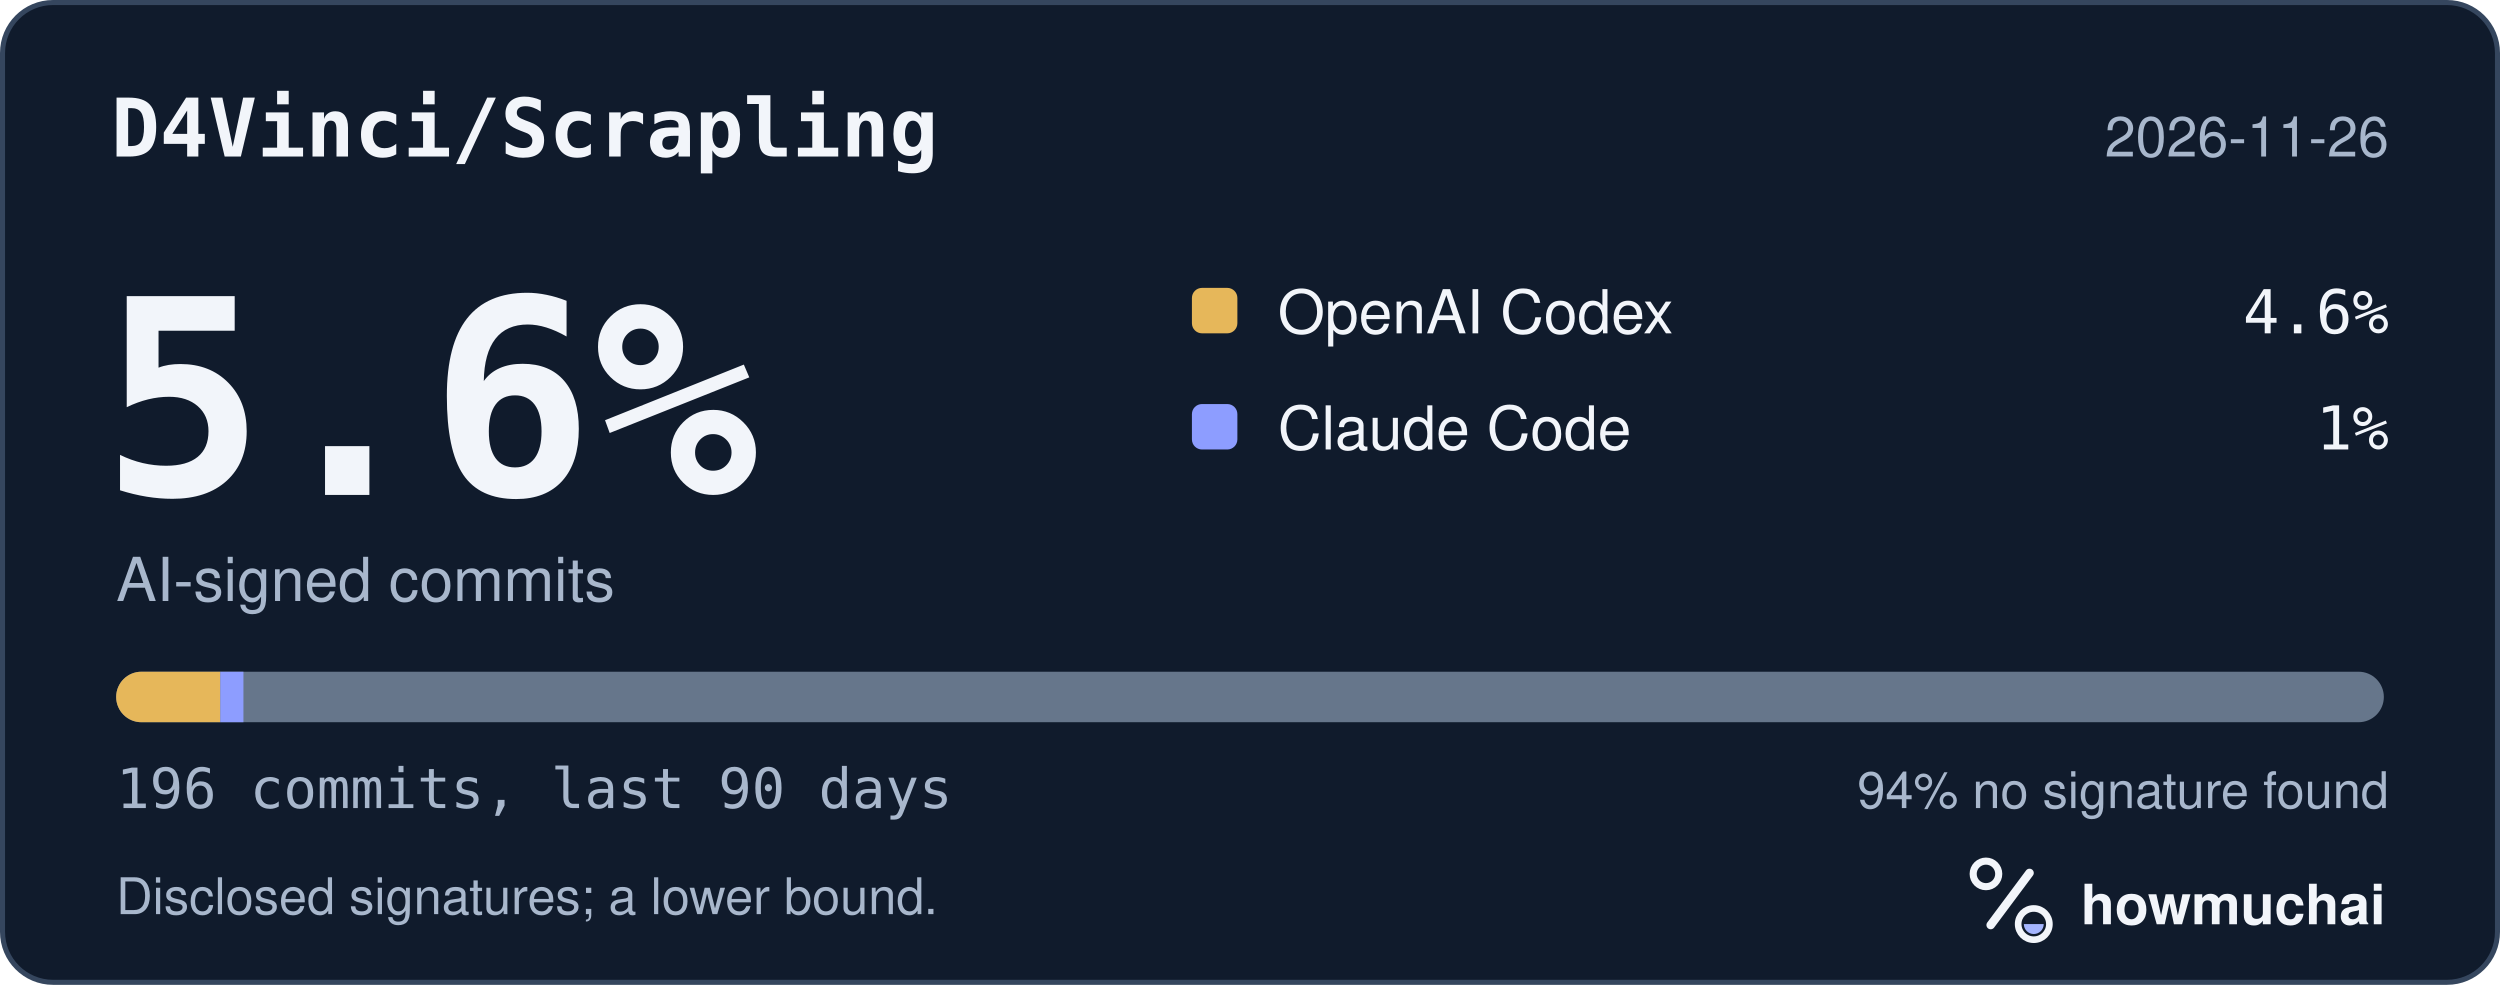
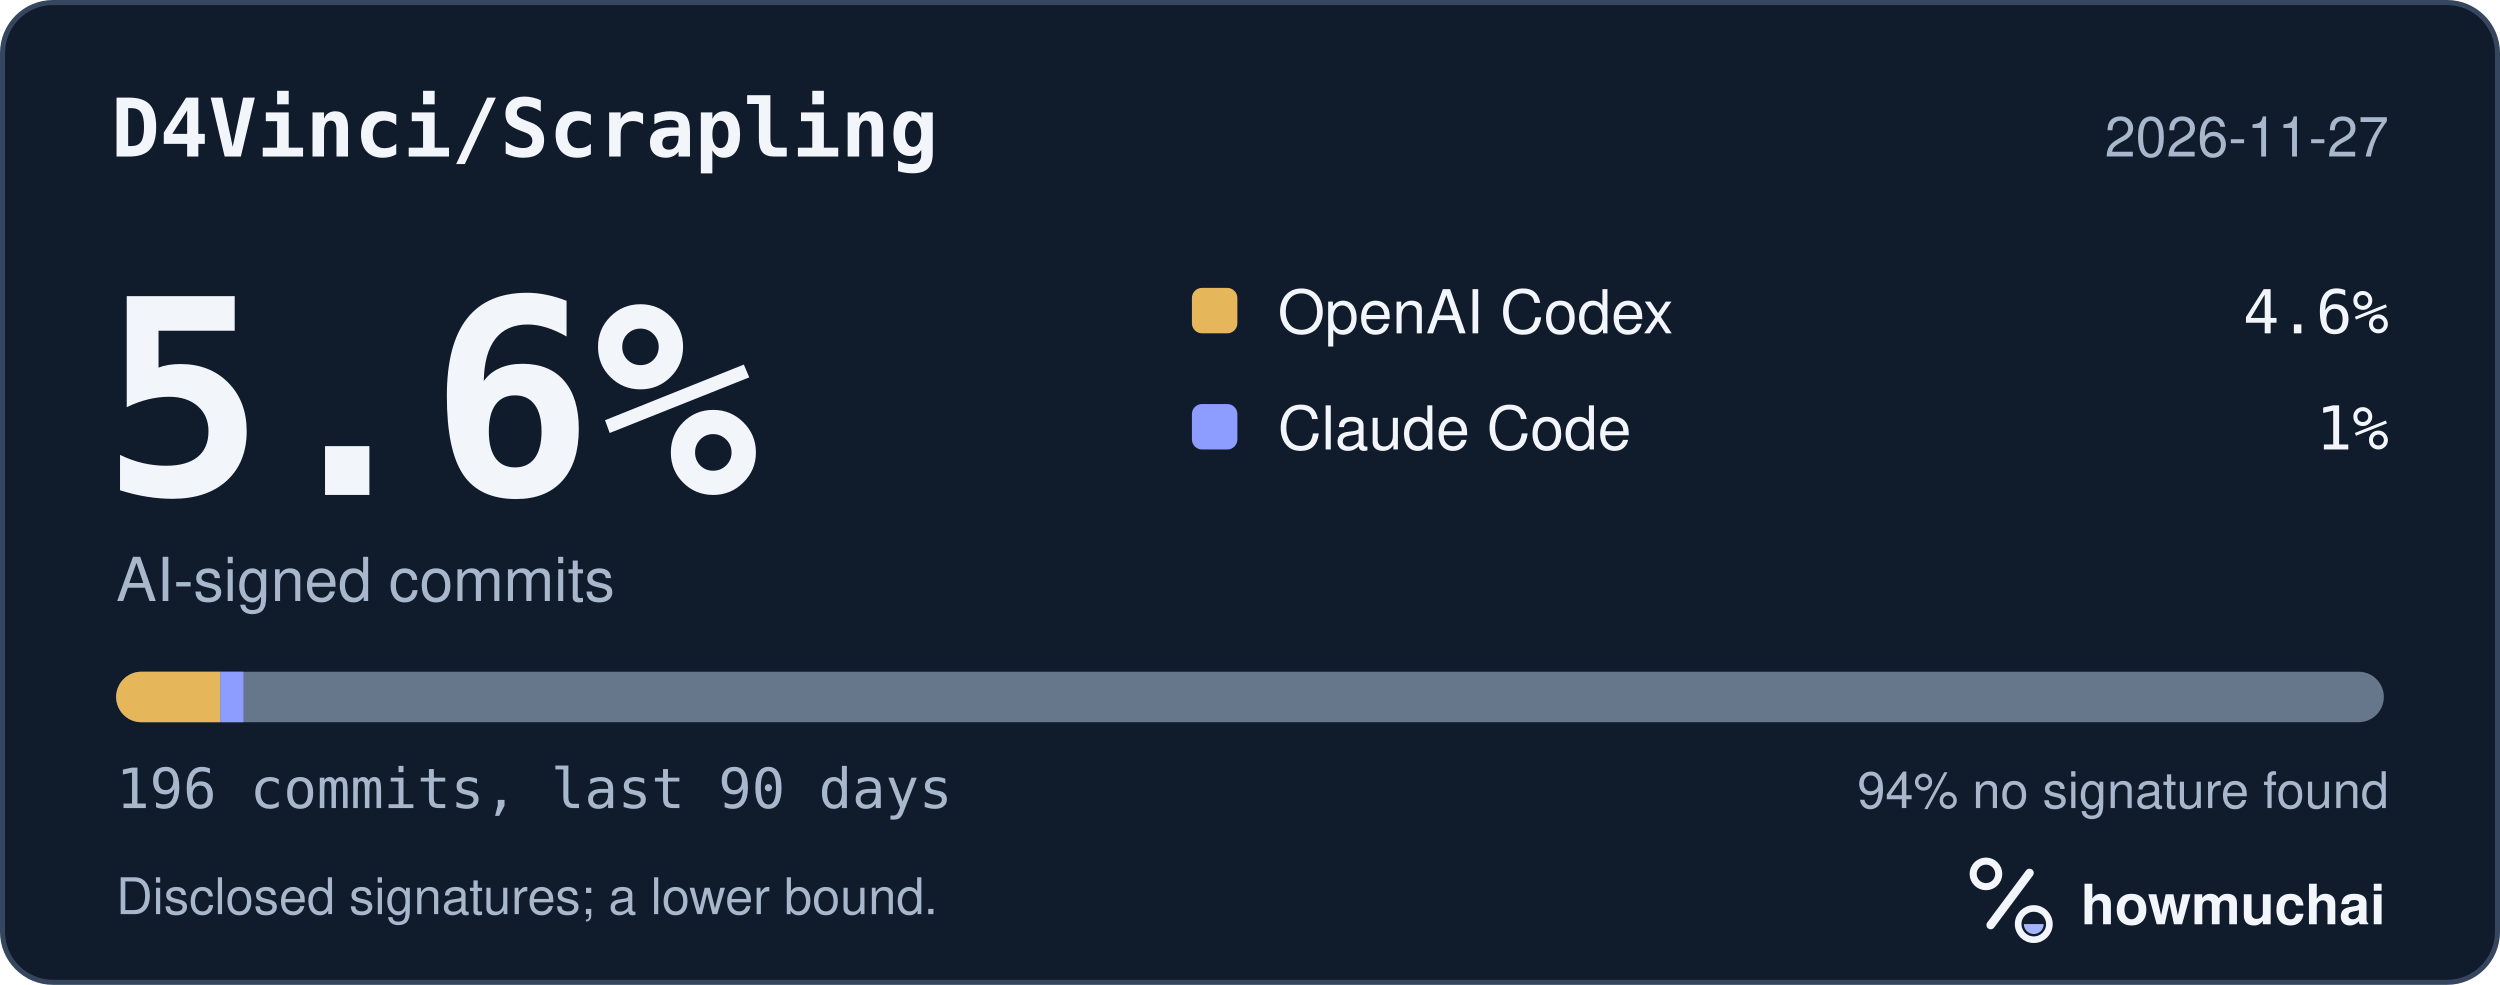
<svg xmlns="http://www.w3.org/2000/svg" width="495" height="195" viewBox="0 0 495 195" role="img" aria-labelledby="hm-t hm-d">
  <rect x="0.5" y="0.5" width="494" height="194" rx="10" fill="#101B2C" stroke="#35465E" />
  <text x="22" y="31" fill="#F2F5FA" font-family="ui-monospace, SF Mono, Menlo, Consolas, IBM Plex Mono, monospace" font-size="16" font-weight="600">D4Vinci/Scrapling</text>
-   <text x="473" y="31" fill="#A8B7CC" font-family="-apple-system, BlinkMacSystemFont, Segoe UI, Helvetica, Arial, Fira Sans, sans-serif" font-size="11" text-anchor="end">2026-11-26</text>
+   <text x="473" y="31" fill="#A8B7CC" font-family="-apple-system, BlinkMacSystemFont, Segoe UI, Helvetica, Arial, Fira Sans, sans-serif" font-size="11" text-anchor="end">2026-11-27</text>
  <text x="20" y="98" fill="#F2F5FA" font-family="ui-monospace, SF Mono, Menlo, Consolas, IBM Plex Mono, monospace" font-size="54" font-weight="700">5.6%</text>
  <text x="23" y="119" fill="#A8B7CC" font-family="-apple-system, BlinkMacSystemFont, Segoe UI, Helvetica, Arial, Fira Sans, sans-serif" font-size="12">AI-signed commits</text>
  <rect x="236" y="57" width="9" height="9" rx="2" fill="#E6B75A" />
  <text x="253" y="66" fill="#F2F5FA" font-family="-apple-system, BlinkMacSystemFont, Segoe UI, Helvetica, Arial, Fira Sans, sans-serif" font-size="12">OpenAI Codex</text>
  <text x="473" y="66" fill="#F2F5FA" font-family="ui-monospace, SF Mono, Menlo, Consolas, IBM Plex Mono, monospace" font-size="12" text-anchor="end">4.6%</text>
  <rect x="236" y="80" width="9" height="9" rx="2" fill="#8D9DFF" />
  <text x="253" y="89" fill="#F2F5FA" font-family="-apple-system, BlinkMacSystemFont, Segoe UI, Helvetica, Arial, Fira Sans, sans-serif" font-size="12">Claude Code</text>
  <text x="473" y="89" fill="#F2F5FA" font-family="ui-monospace, SF Mono, Menlo, Consolas, IBM Plex Mono, monospace" font-size="12" text-anchor="end">1%</text>
  <defs>
    <clipPath id="hm-bar">
      <rect x="23" y="133" width="449" height="10" rx="5" />
    </clipPath>
  </defs>
  <rect x="23" y="133" width="449" height="10" rx="5" fill="#66768B" />
  <g clip-path="url(#hm-bar)">
    <rect x="23.00" y="133" width="20.62" height="10" fill="#E6B75A" />
    <rect x="43.62" y="133" width="4.58" height="10" fill="#8D9DFF" />
  </g>
  <text x="23" y="160" fill="#A8B7CC" font-family="ui-monospace, SF Mono, Menlo, Consolas, IBM Plex Mono, monospace" font-size="11">196 commits, last 90 days</text>
  <text x="473" y="160" fill="#A8B7CC" font-family="-apple-system, BlinkMacSystemFont, Segoe UI, Helvetica, Arial, Fira Sans, sans-serif" font-size="10" text-anchor="end">94% no signature found</text>
  <text x="23" y="181" fill="#A8B7CC" font-family="-apple-system, BlinkMacSystemFont, Segoe UI, Helvetica, Arial, Fira Sans, sans-serif" font-size="10">Disclosed signatures; a lower bound.</text>
  <g transform="translate(386 166) scale(0.046875)">
    <circle cx="154" cy="150" r="54" fill="none" stroke="#F2F5FA" stroke-width="30" />
    <path d="M174 366 338 146" fill="none" stroke="#F2F5FA" stroke-width="36" stroke-linecap="round" />
    <circle cx="356" cy="362" r="66" fill="none" stroke="#F2F5FA" stroke-width="28" />
    <path d="M314 362a42 42 0 0 0 84 0Z" fill="#A4B5FF" />
  </g>
  <text x="412" y="183" fill="#F2F5FA" font-family="-apple-system, BlinkMacSystemFont, Segoe UI, Helvetica, Arial, Fira Sans, sans-serif" font-size="11" font-weight="650">howmuchai</text>
</svg>
